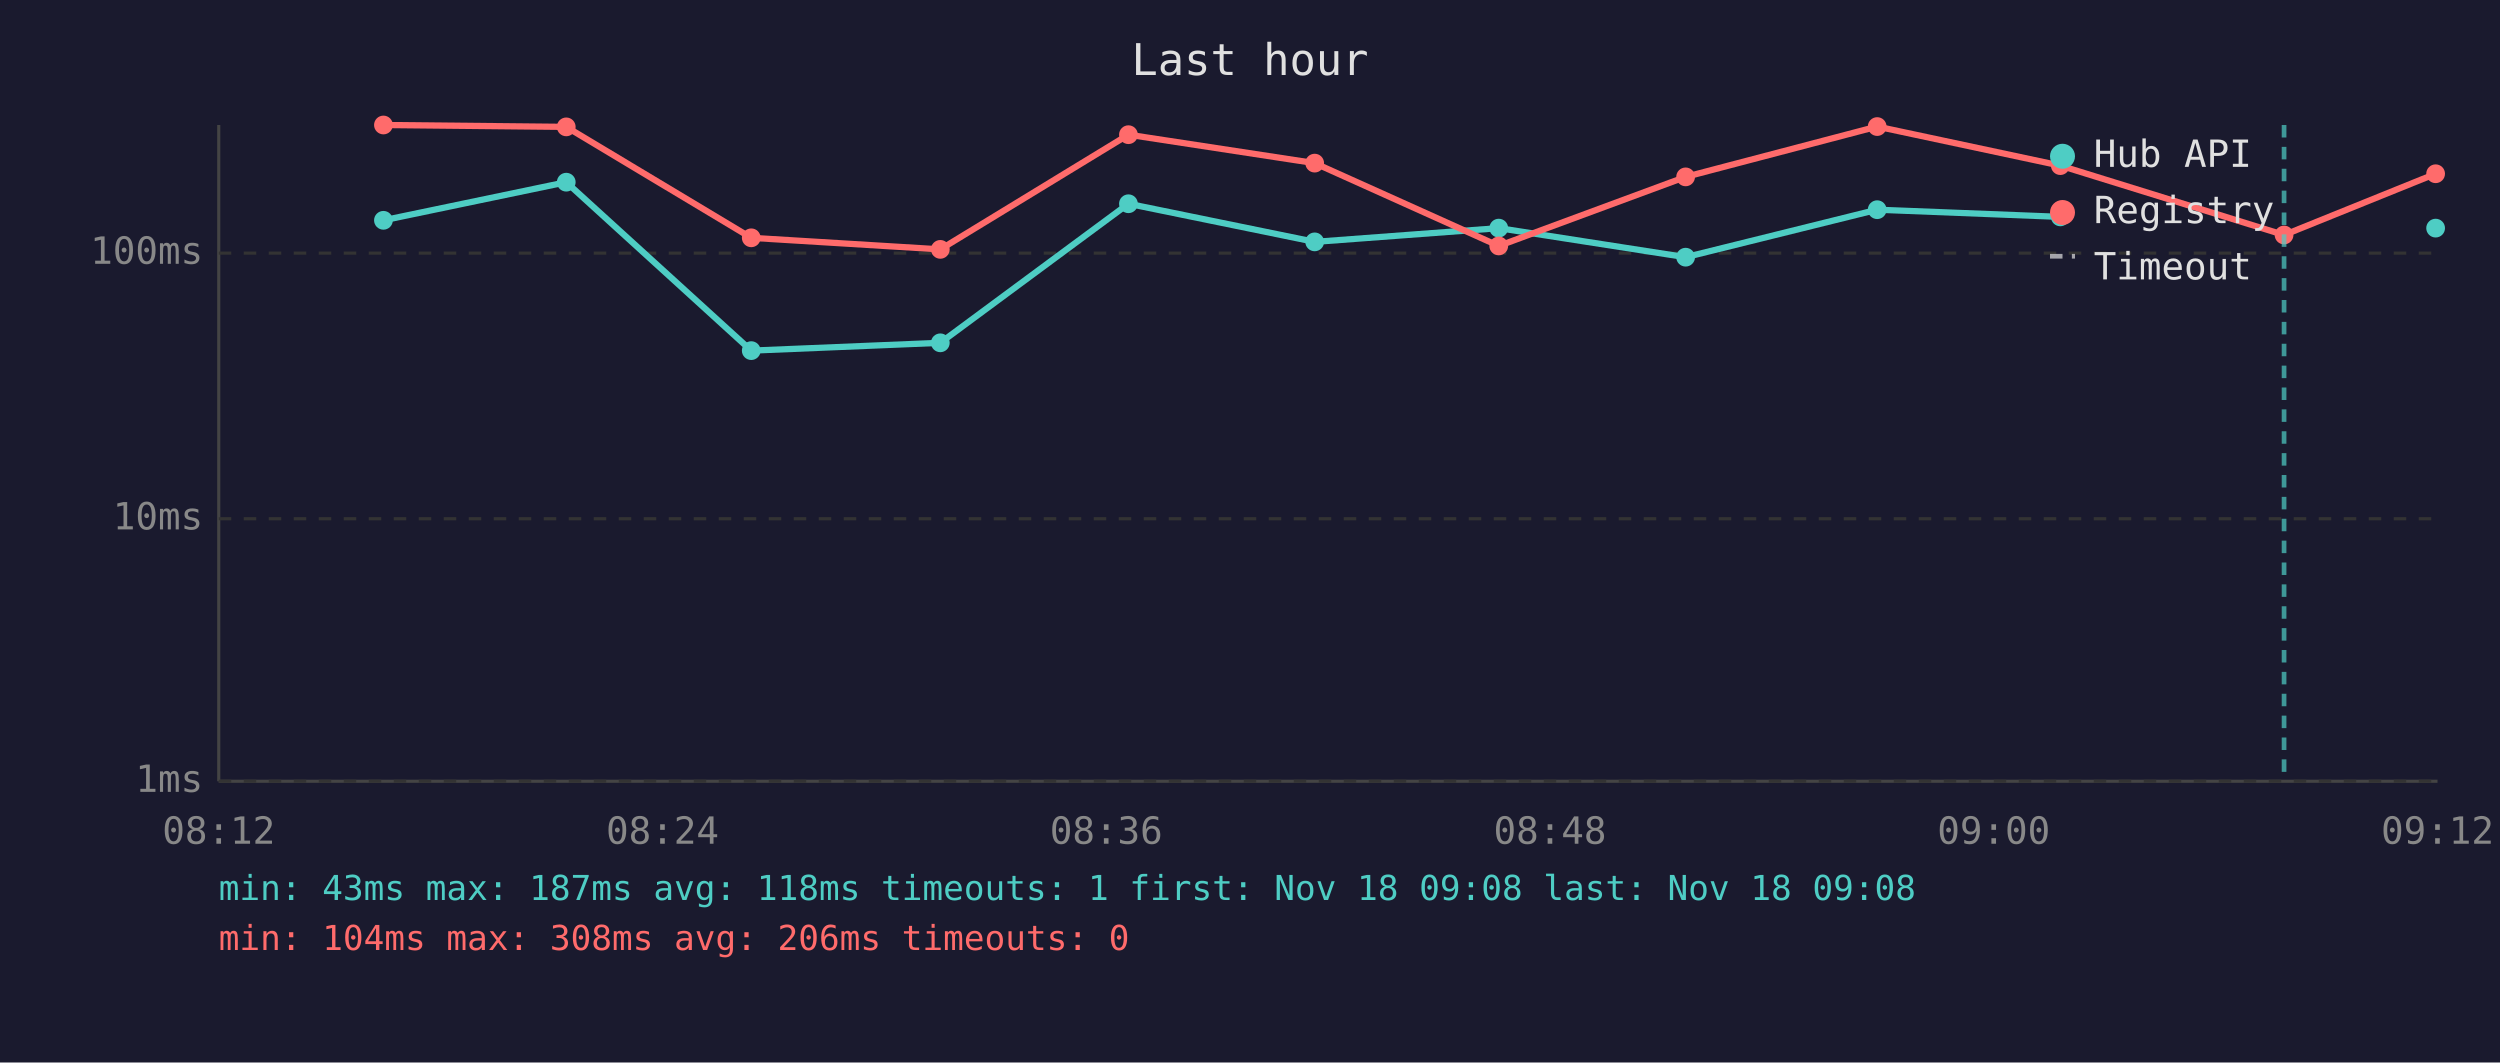
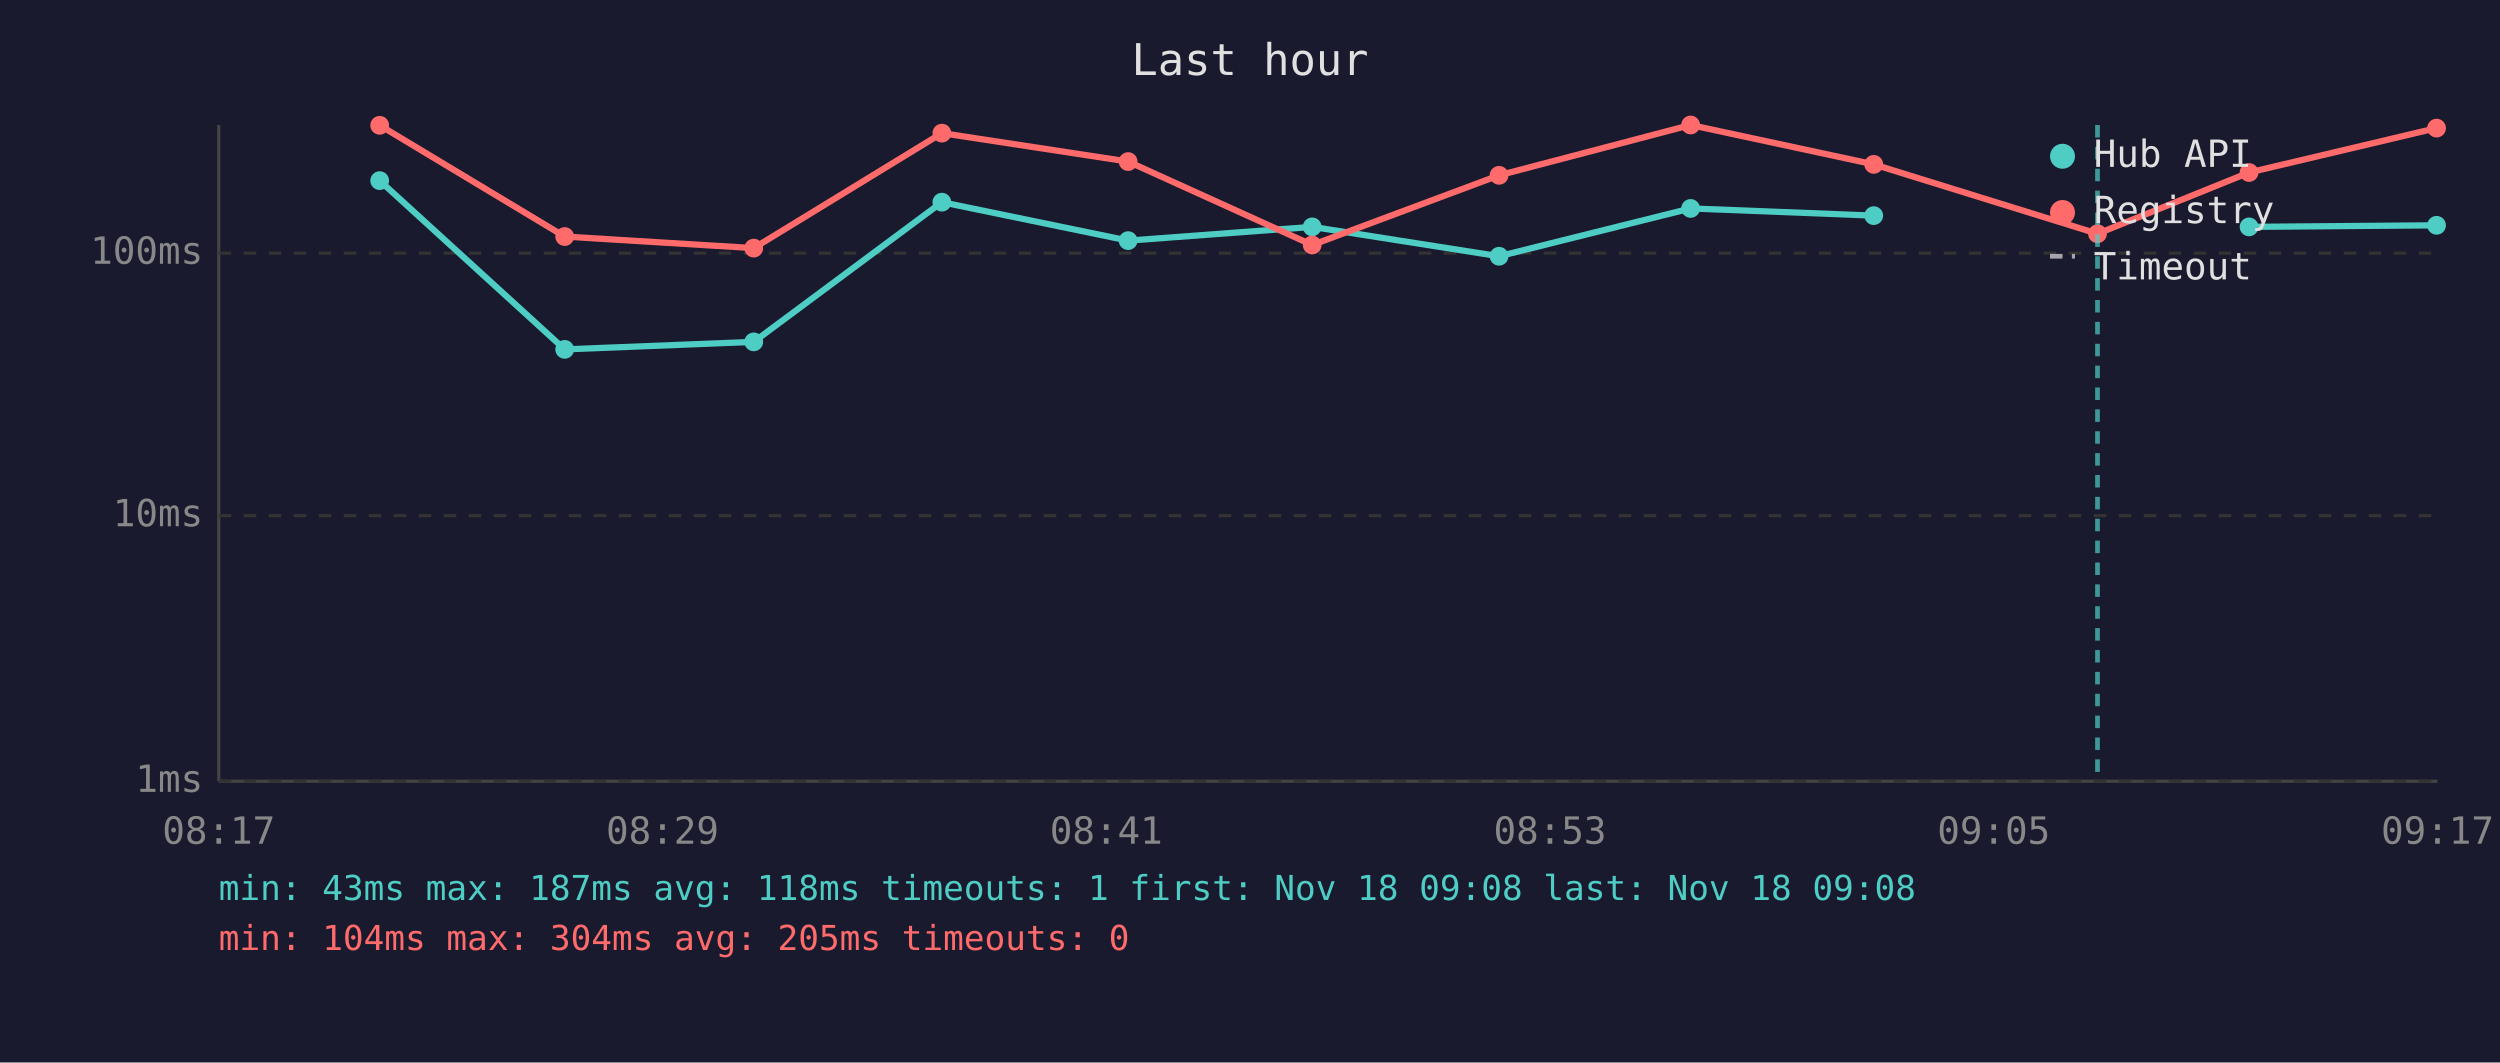
<svg xmlns="http://www.w3.org/2000/svg" viewBox="0 0 800 340" font-family="monospace" font-size="12">
  <rect width="800" height="340" fill="#1a1a2e" />
  <text x="400" y="24" fill="#e0e0e0" font-size="14" text-anchor="middle">Last hour</text>
  <line x1="70" y1="40" x2="70" y2="250" stroke="#444" stroke-width="1" />
  <line x1="70" y1="250" x2="780" y2="250" stroke="#444" stroke-width="1" />
  <line x1="70" y1="250" x2="780" y2="250" stroke="#333" stroke-width="1" stroke-dasharray="4" />
  <text x="65" y="250" fill="#888" text-anchor="end" dominant-baseline="middle">1ms</text>
-   <line x1="70" y1="166" x2="780" y2="166" stroke="#333" stroke-width="1" stroke-dasharray="4" />
-   <text x="65" y="166" fill="#888" text-anchor="end" dominant-baseline="middle">10ms</text>
+   <line x1="70" y1="165" x2="780" y2="165" stroke="#333" stroke-width="1" stroke-dasharray="4" />
+   <text x="65" y="165" fill="#888" text-anchor="end" dominant-baseline="middle">10ms</text>
  <line x1="70" y1="81" x2="780" y2="81" stroke="#333" stroke-width="1" stroke-dasharray="4" />
  <text x="65" y="81" fill="#888" text-anchor="end" dominant-baseline="middle">100ms</text>
-   <text x="70" y="270" fill="#888" text-anchor="middle">08:12</text>
-   <text x="212" y="270" fill="#888" text-anchor="middle">08:24</text>
-   <text x="354" y="270" fill="#888" text-anchor="middle">08:36</text>
-   <text x="496" y="270" fill="#888" text-anchor="middle">08:48</text>
-   <text x="638" y="270" fill="#888" text-anchor="middle">09:00</text>
-   <text x="780" y="270" fill="#888" text-anchor="middle">09:12</text>
-   <polyline points="122.7,70.5 181.2,58.3 240.4,112.2 300.9,109.7 361.1,65.2 420.7,77.4 479.6,73.0 539.4,82.3 600.7,67.1 659.3,69.4" fill="none" stroke="#4ecdc4" stroke-width="2" opacity="1" />
-   <circle cx="122.7" cy="70.5" r="3" fill="#4ecdc4" />
-   <circle cx="181.2" cy="58.3" r="3" fill="#4ecdc4" />
-   <circle cx="240.4" cy="112.2" r="3" fill="#4ecdc4" />
-   <circle cx="300.9" cy="109.7" r="3" fill="#4ecdc4" />
-   <circle cx="361.1" cy="65.2" r="3" fill="#4ecdc4" />
-   <circle cx="420.7" cy="77.4" r="3" fill="#4ecdc4" />
-   <circle cx="479.6" cy="73.0" r="3" fill="#4ecdc4" />
-   <circle cx="539.4" cy="82.3" r="3" fill="#4ecdc4" />
-   <circle cx="600.7" cy="67.1" r="3" fill="#4ecdc4" />
-   <circle cx="659.3" cy="69.4" r="3" fill="#4ecdc4" />
-   <circle cx="779.4" cy="73.0" r="3" fill="#4ecdc4" />
-   <polyline points="122.7,40.0 181.2,40.6 240.4,76.1 300.9,79.8 361.1,43.1 420.7,52.2 479.6,78.7 539.4,56.6 600.7,40.5 659.3,53.0 730.9,75.2 779.4,55.6" fill="none" stroke="#ff6b6b" stroke-width="2" opacity="1" />
-   <circle cx="122.7" cy="40.0" r="3" fill="#ff6b6b" />
-   <circle cx="181.2" cy="40.6" r="3" fill="#ff6b6b" />
-   <circle cx="240.4" cy="76.1" r="3" fill="#ff6b6b" />
-   <circle cx="300.9" cy="79.8" r="3" fill="#ff6b6b" />
-   <circle cx="361.1" cy="43.1" r="3" fill="#ff6b6b" />
-   <circle cx="420.7" cy="52.2" r="3" fill="#ff6b6b" />
-   <circle cx="479.6" cy="78.7" r="3" fill="#ff6b6b" />
-   <circle cx="539.4" cy="56.6" r="3" fill="#ff6b6b" />
-   <circle cx="600.7" cy="40.5" r="3" fill="#ff6b6b" />
-   <circle cx="659.3" cy="53.0" r="3" fill="#ff6b6b" />
-   <circle cx="730.9" cy="75.2" r="3" fill="#ff6b6b" />
-   <circle cx="779.4" cy="55.6" r="3" fill="#ff6b6b" />
-   <line x1="730.9" y1="40" x2="730.9" y2="250" stroke="#4ecdc4" stroke-width="1.5" stroke-dasharray="4,3" opacity="0.7" />
+   <text x="70" y="270" fill="#888" text-anchor="middle">08:17</text>
+   <text x="212" y="270" fill="#888" text-anchor="middle">08:29</text>
+   <text x="354" y="270" fill="#888" text-anchor="middle">08:41</text>
+   <text x="496" y="270" fill="#888" text-anchor="middle">08:53</text>
+   <text x="638" y="270" fill="#888" text-anchor="middle">09:05</text>
+   <text x="780" y="270" fill="#888" text-anchor="middle">09:17</text>
+   <polyline points="121.5,57.8 180.7,111.8 241.2,109.4 301.4,64.7 361.0,77.0 419.9,72.6 479.7,82.0 541.0,66.7 599.6,69.0" fill="none" stroke="#4ecdc4" stroke-width="2" opacity="1" />
+   <circle cx="121.5" cy="57.8" r="3" fill="#4ecdc4" />
+   <circle cx="180.7" cy="111.8" r="3" fill="#4ecdc4" />
+   <circle cx="241.2" cy="109.4" r="3" fill="#4ecdc4" />
+   <circle cx="301.4" cy="64.7" r="3" fill="#4ecdc4" />
+   <circle cx="361.0" cy="77.0" r="3" fill="#4ecdc4" />
+   <circle cx="419.9" cy="72.6" r="3" fill="#4ecdc4" />
+   <circle cx="479.7" cy="82.0" r="3" fill="#4ecdc4" />
+   <circle cx="541.0" cy="66.7" r="3" fill="#4ecdc4" />
+   <circle cx="599.6" cy="69.0" r="3" fill="#4ecdc4" />
+   <polyline points="719.7,72.6 779.7,72.1" fill="none" stroke="#4ecdc4" stroke-width="2" opacity="1" />
+   <circle cx="719.7" cy="72.6" r="3" fill="#4ecdc4" />
+   <circle cx="779.7" cy="72.1" r="3" fill="#4ecdc4" />
+   <polyline points="121.5,40.1 180.7,75.7 241.2,79.4 301.4,42.6 361.0,51.7 419.9,78.4 479.7,56.1 541.0,40.0 599.6,52.6 671.2,74.8 719.7,55.2 779.7,41.0" fill="none" stroke="#ff6b6b" stroke-width="2" opacity="1" />
+   <circle cx="121.5" cy="40.1" r="3" fill="#ff6b6b" />
+   <circle cx="180.7" cy="75.7" r="3" fill="#ff6b6b" />
+   <circle cx="241.2" cy="79.4" r="3" fill="#ff6b6b" />
+   <circle cx="301.4" cy="42.6" r="3" fill="#ff6b6b" />
+   <circle cx="361.0" cy="51.7" r="3" fill="#ff6b6b" />
+   <circle cx="419.9" cy="78.4" r="3" fill="#ff6b6b" />
+   <circle cx="479.7" cy="56.1" r="3" fill="#ff6b6b" />
+   <circle cx="541.0" cy="40.0" r="3" fill="#ff6b6b" />
+   <circle cx="599.6" cy="52.6" r="3" fill="#ff6b6b" />
+   <circle cx="671.2" cy="74.8" r="3" fill="#ff6b6b" />
+   <circle cx="719.7" cy="55.2" r="3" fill="#ff6b6b" />
+   <circle cx="779.7" cy="41.0" r="3" fill="#ff6b6b" />
+   <line x1="671.2" y1="40" x2="671.2" y2="250" stroke="#4ecdc4" stroke-width="1.5" stroke-dasharray="4,3" opacity="0.7" />
  <circle cx="660" cy="50" r="4" fill="#4ecdc4" />
  <text x="670" y="50" fill="#e0e0e0" dominant-baseline="middle">Hub API</text>
  <circle cx="660" cy="68" r="4" fill="#ff6b6b" />
  <text x="670" y="68" fill="#e0e0e0" dominant-baseline="middle">Registry</text>
  <line x1="656" y1="82" x2="664" y2="82" stroke="#e0e0e0" stroke-width="1.5" stroke-dasharray="4,3" opacity="0.7" />
  <text x="670" y="86" fill="#e0e0e0" dominant-baseline="middle">Timeout</text>
  <text x="70" y="288" fill="#4ecdc4" font-size="11">min: 43ms  max: 187ms  avg: 118ms  timeouts: 1  first: Nov 18 09:08  last: Nov 18 09:08</text>
-   <text x="70" y="304" fill="#ff6b6b" font-size="11">min: 104ms  max: 308ms  avg: 206ms  timeouts: 0</text>
+   <text x="70" y="304" fill="#ff6b6b" font-size="11">min: 104ms  max: 304ms  avg: 205ms  timeouts: 0</text>
</svg>
